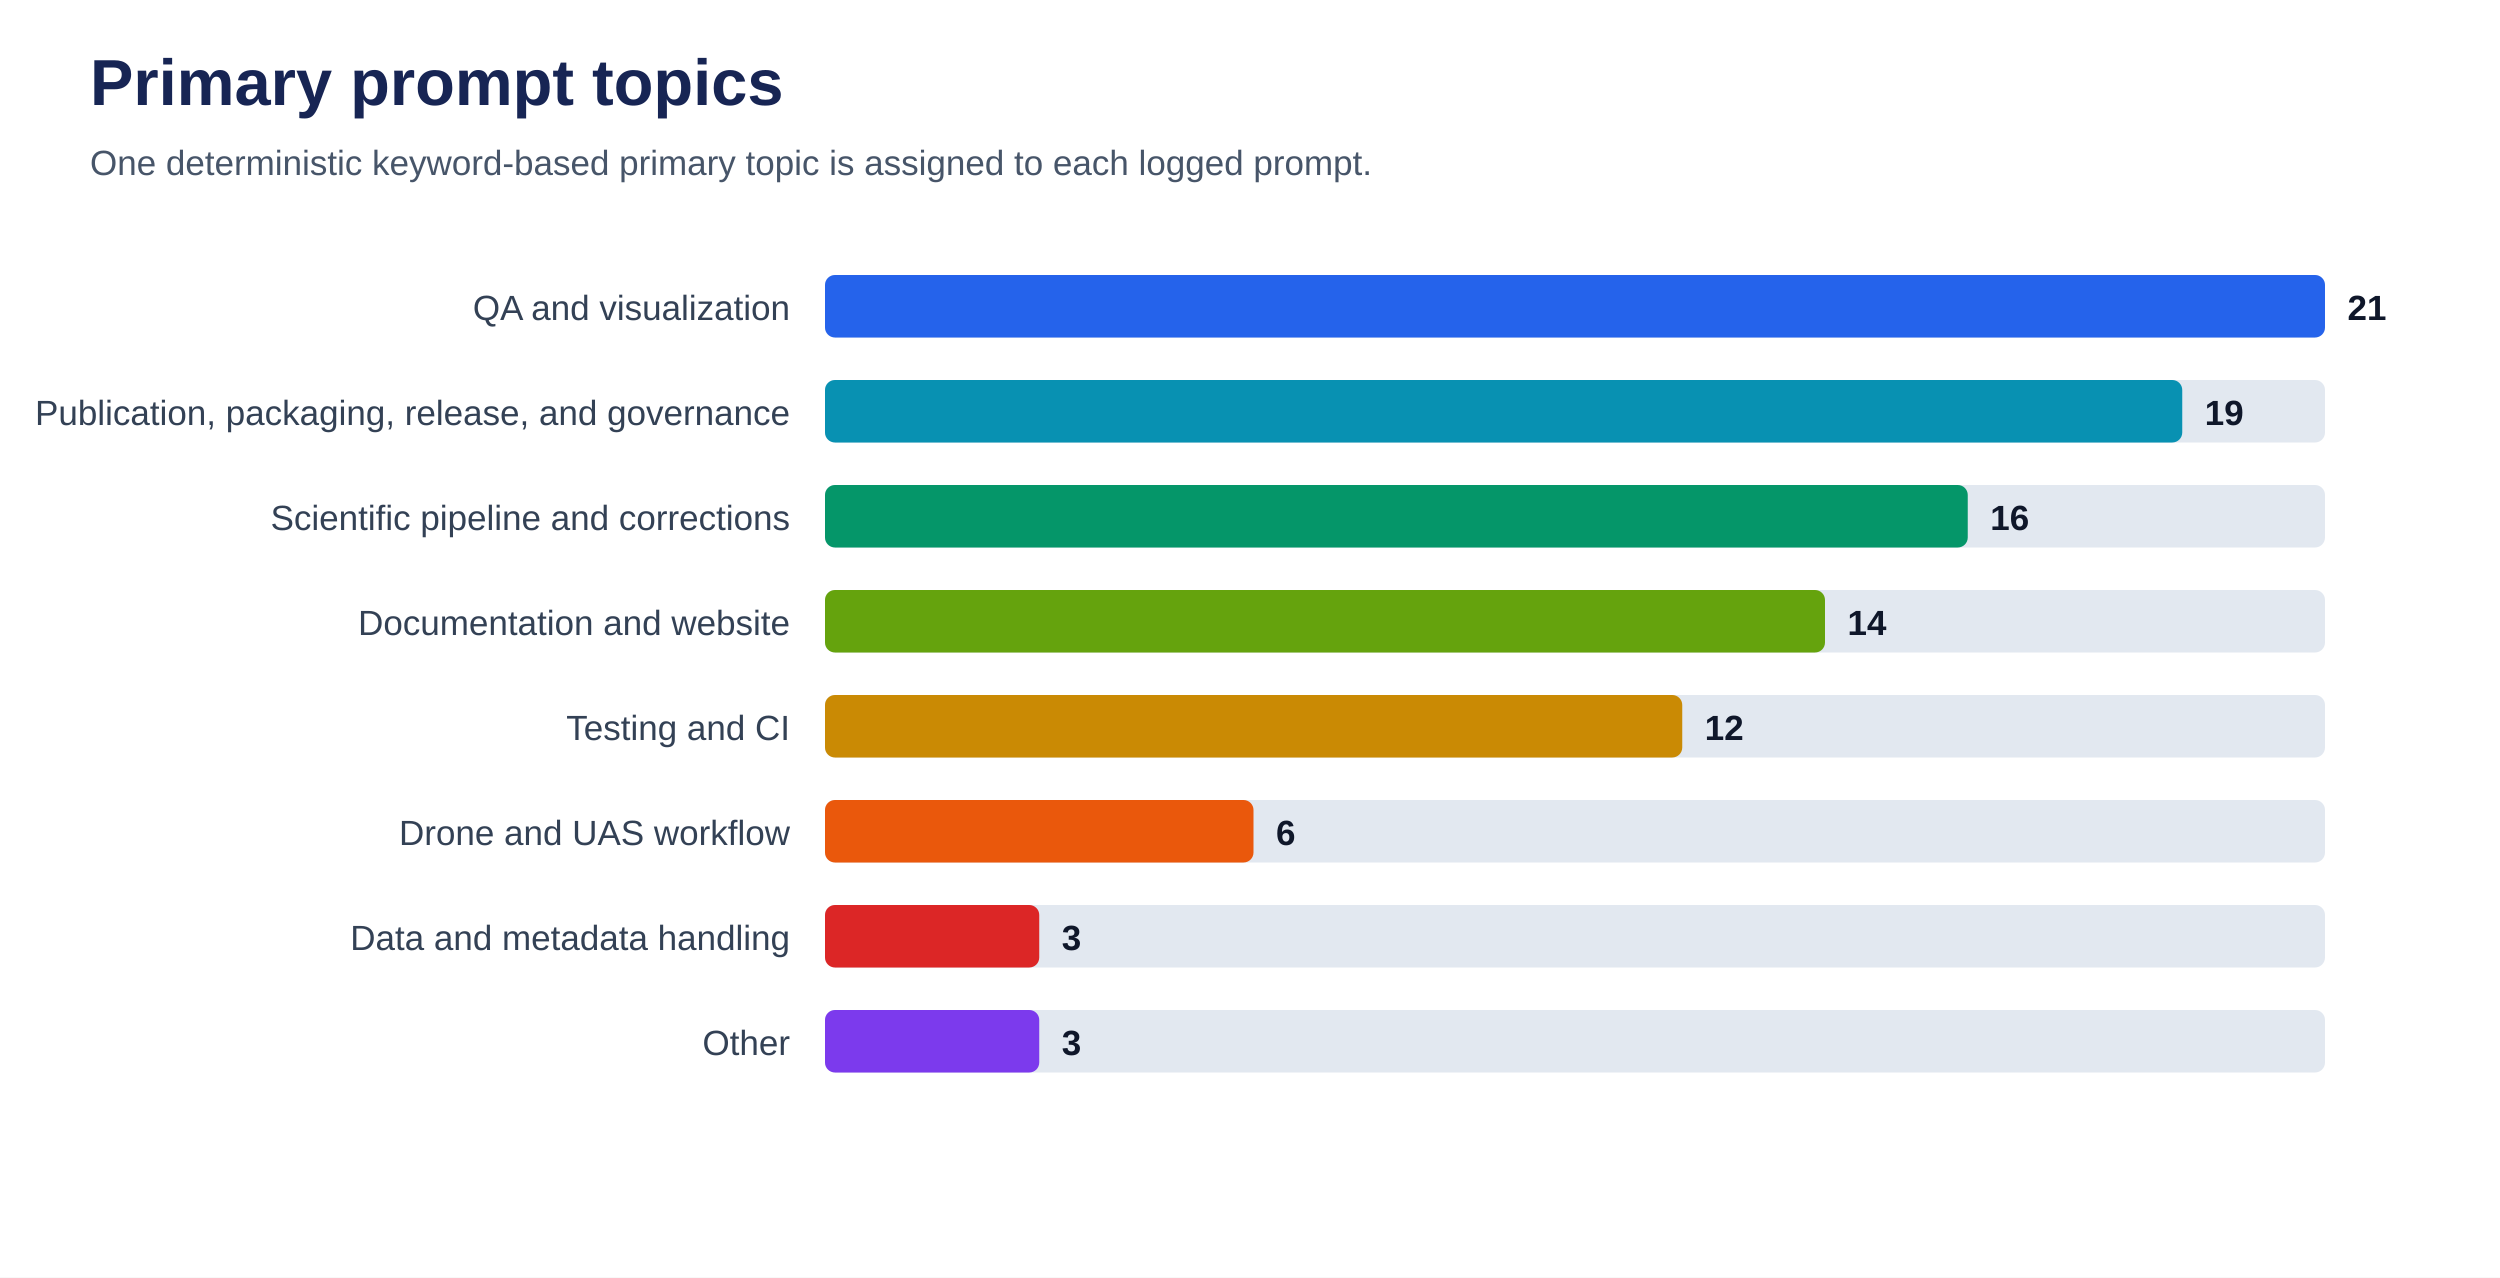
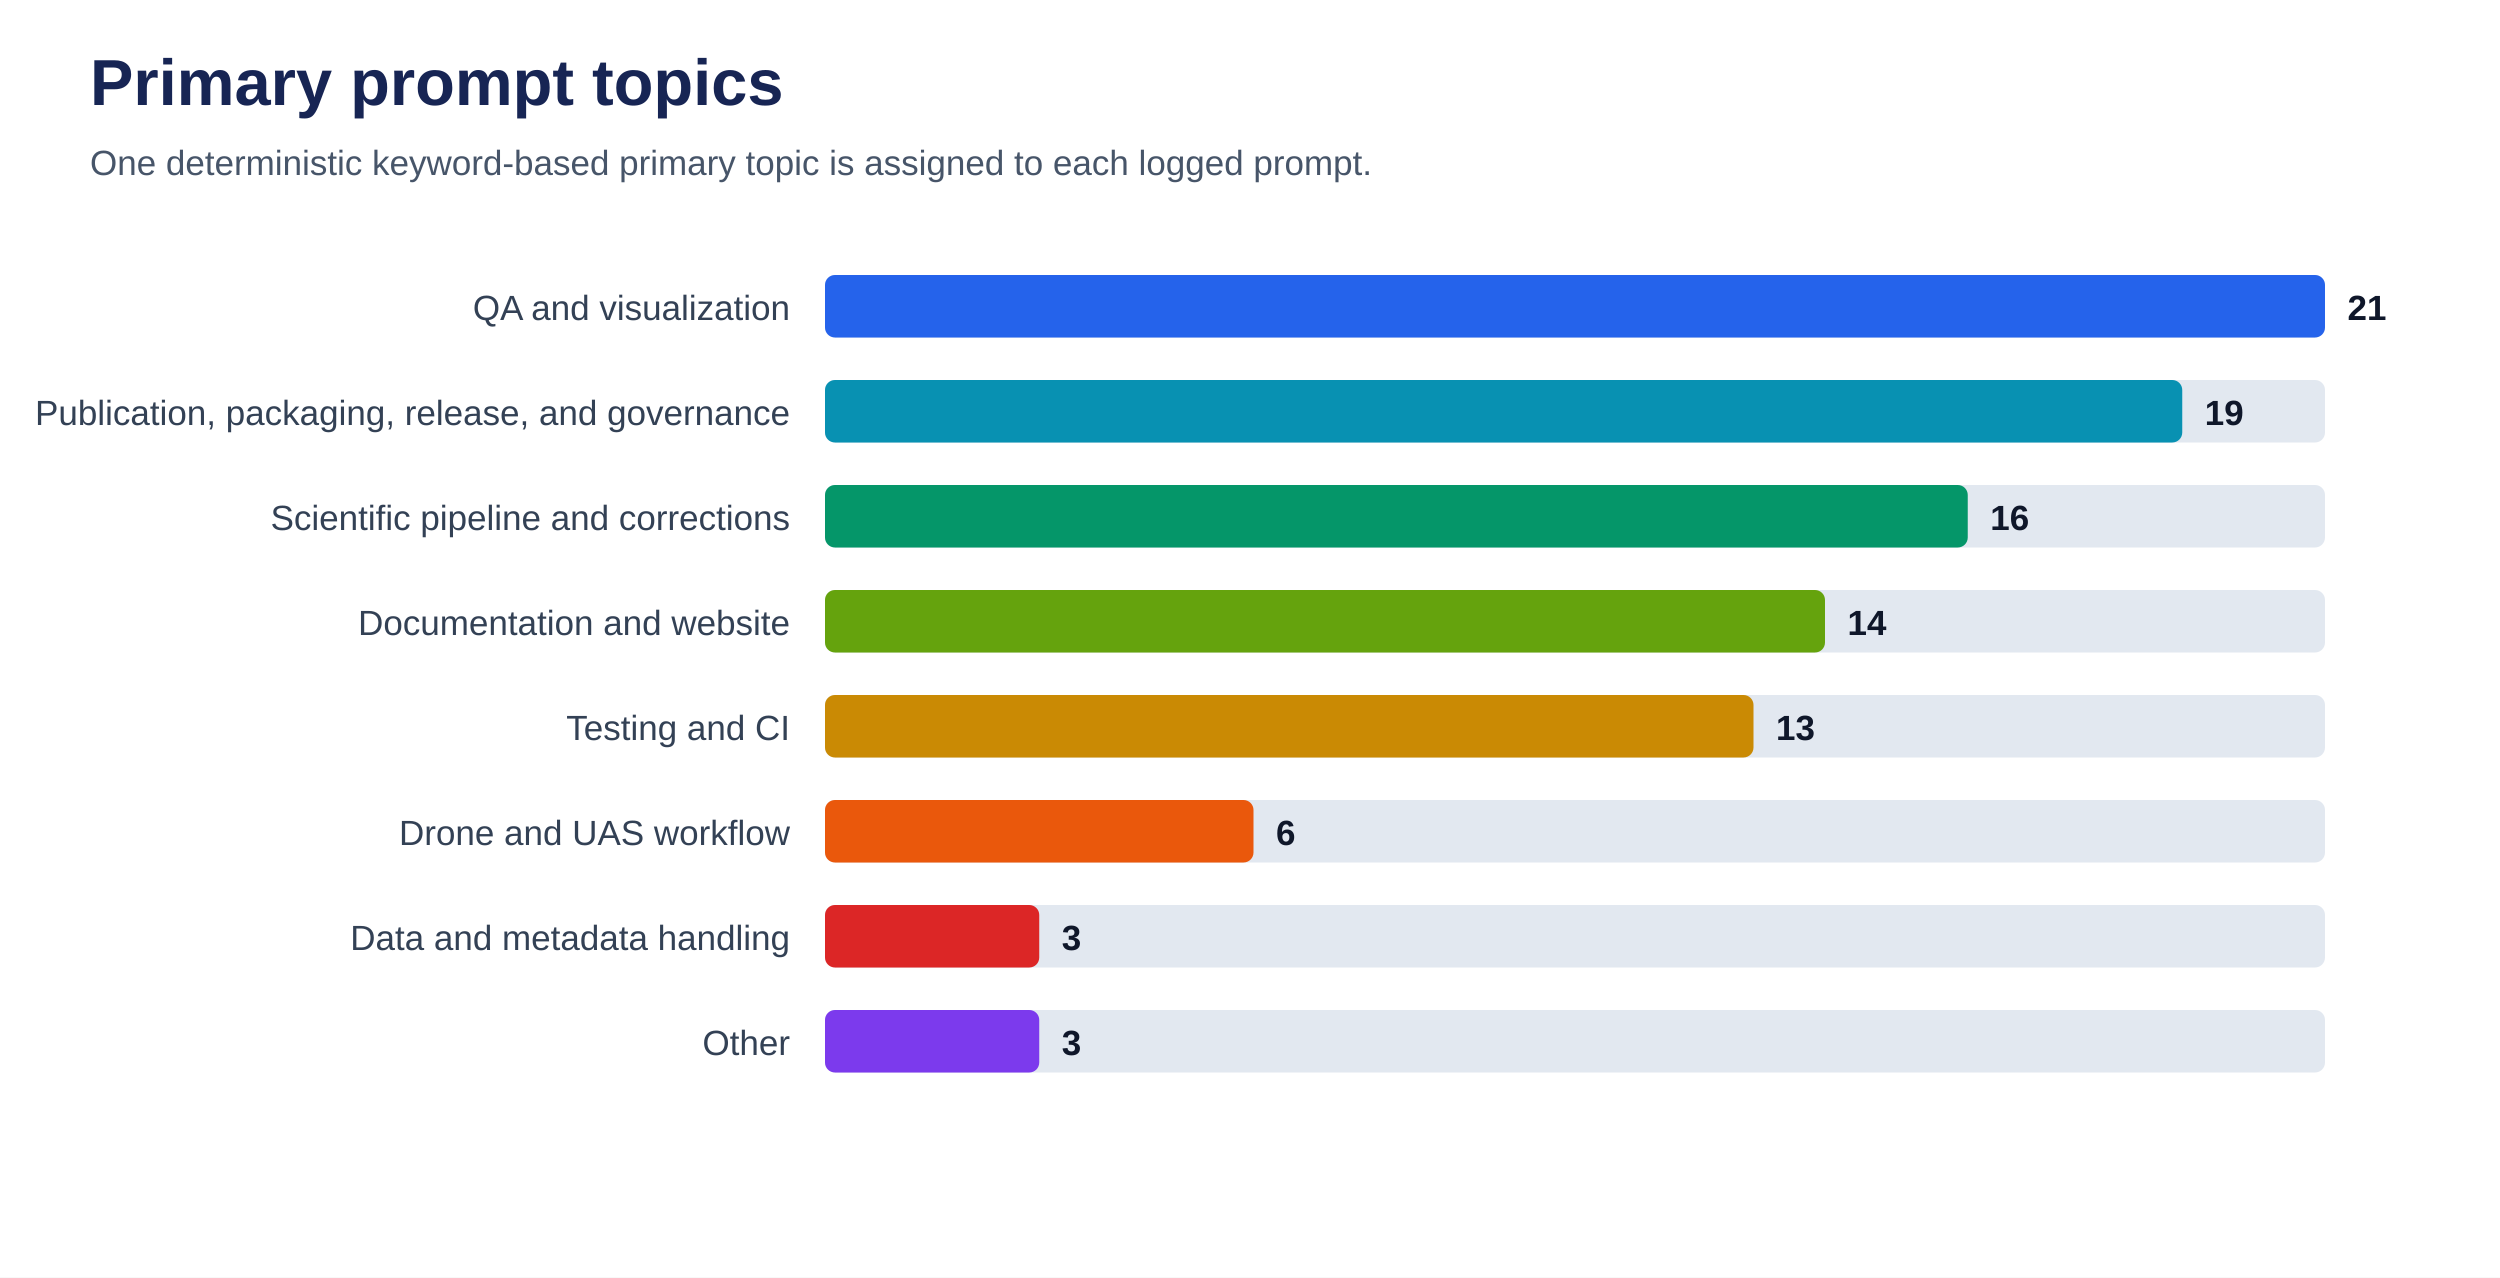
<svg xmlns="http://www.w3.org/2000/svg" viewBox="0 0 1000 511" role="img" aria-labelledby="title desc">
  <rect width="100%" height="100%" fill="#ffffff" />
  <text x="36" y="42" font-family="Arial, sans-serif" font-size="26" font-weight="700" fill="#172554">Primary prompt topics</text>
  <text x="36" y="70" font-family="Arial, sans-serif" font-size="14" fill="#475569">One deterministic keyword-based primary topic is assigned to each logged prompt.</text>
  <text x="316" y="128" text-anchor="end" font-family="Arial, sans-serif" font-size="14" fill="#334155">QA and visualization</text>
  <rect x="330" y="110" width="600" height="25" rx="4" fill="#e2e8f0" />
  <rect x="330" y="110" width="600.0" height="25" rx="4" fill="#2563eb" />
  <text x="939.0" y="128" font-family="Arial, sans-serif" font-size="14" font-weight="700" fill="#0f172a">21</text>
  <text x="316" y="170" text-anchor="end" font-family="Arial, sans-serif" font-size="14" fill="#334155">Publication, packaging, release, and governance</text>
  <rect x="330" y="152" width="600" height="25" rx="4" fill="#e2e8f0" />
  <rect x="330" y="152" width="542.9" height="25" rx="4" fill="#0891b2" />
  <text x="881.9" y="170" font-family="Arial, sans-serif" font-size="14" font-weight="700" fill="#0f172a">19</text>
  <text x="316" y="212" text-anchor="end" font-family="Arial, sans-serif" font-size="14" fill="#334155">Scientific pipeline and corrections</text>
  <rect x="330" y="194" width="600" height="25" rx="4" fill="#e2e8f0" />
  <rect x="330" y="194" width="457.1" height="25" rx="4" fill="#059669" />
  <text x="796.1" y="212" font-family="Arial, sans-serif" font-size="14" font-weight="700" fill="#0f172a">16</text>
  <text x="316" y="254" text-anchor="end" font-family="Arial, sans-serif" font-size="14" fill="#334155">Documentation and website</text>
  <rect x="330" y="236" width="600" height="25" rx="4" fill="#e2e8f0" />
  <rect x="330" y="236" width="400.0" height="25" rx="4" fill="#65a30d" />
  <text x="739.0" y="254" font-family="Arial, sans-serif" font-size="14" font-weight="700" fill="#0f172a">14</text>
  <text x="316" y="296" text-anchor="end" font-family="Arial, sans-serif" font-size="14" fill="#334155">Testing and CI</text>
  <rect x="330" y="278" width="600" height="25" rx="4" fill="#e2e8f0" />
-   <rect x="330" y="278" width="342.9" height="25" rx="4" fill="#ca8a04" />
-   <text x="681.9" y="296" font-family="Arial, sans-serif" font-size="14" font-weight="700" fill="#0f172a">12</text>
+   <rect x="330" y="278" width="371.4" height="25" rx="4" fill="#ca8a04" />
+   <text x="710.4" y="296" font-family="Arial, sans-serif" font-size="14" font-weight="700" fill="#0f172a">13</text>
  <text x="316" y="338" text-anchor="end" font-family="Arial, sans-serif" font-size="14" fill="#334155">Drone and UAS workflow</text>
  <rect x="330" y="320" width="600" height="25" rx="4" fill="#e2e8f0" />
  <rect x="330" y="320" width="171.4" height="25" rx="4" fill="#ea580c" />
  <text x="510.4" y="338" font-family="Arial, sans-serif" font-size="14" font-weight="700" fill="#0f172a">6</text>
  <text x="316" y="380" text-anchor="end" font-family="Arial, sans-serif" font-size="14" fill="#334155">Data and metadata handling</text>
  <rect x="330" y="362" width="600" height="25" rx="4" fill="#e2e8f0" />
  <rect x="330" y="362" width="85.7" height="25" rx="4" fill="#dc2626" />
  <text x="424.7" y="380" font-family="Arial, sans-serif" font-size="14" font-weight="700" fill="#0f172a">3</text>
  <text x="316" y="422" text-anchor="end" font-family="Arial, sans-serif" font-size="14" fill="#334155">Other</text>
  <rect x="330" y="404" width="600" height="25" rx="4" fill="#e2e8f0" />
  <rect x="330" y="404" width="85.7" height="25" rx="4" fill="#7c3aed" />
  <text x="424.7" y="422" font-family="Arial, sans-serif" font-size="14" font-weight="700" fill="#0f172a">3</text>
</svg>
